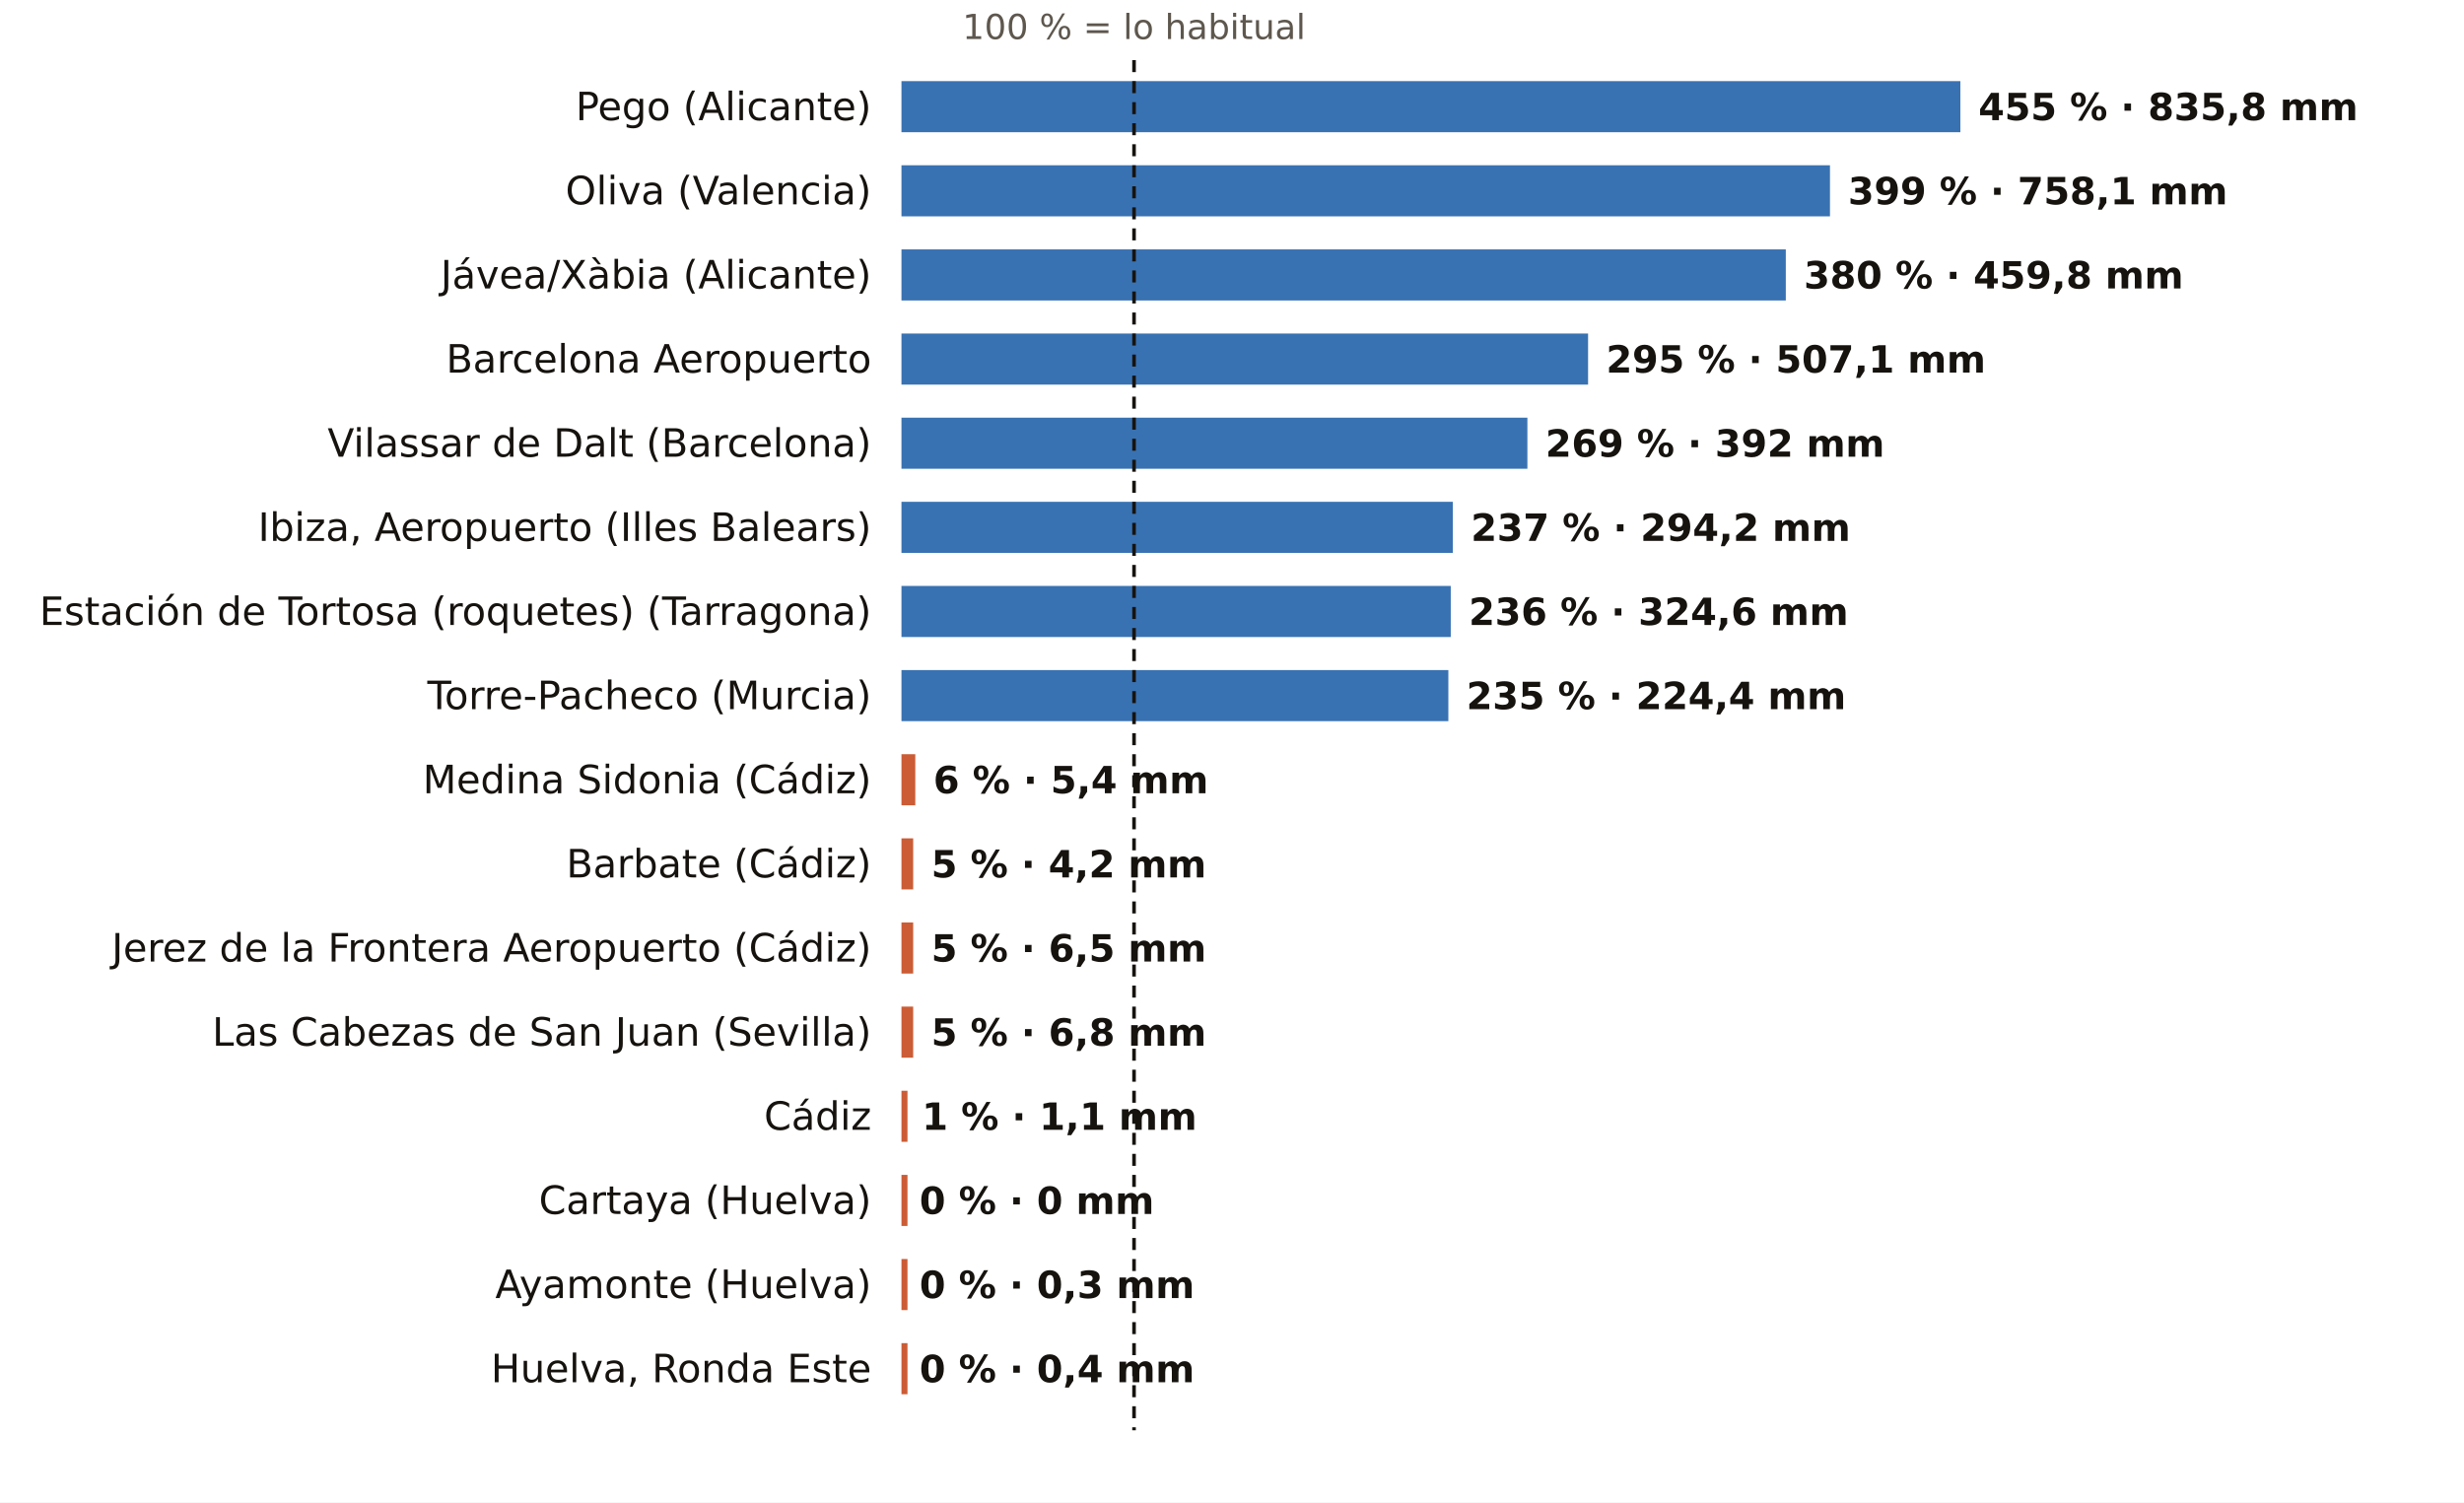
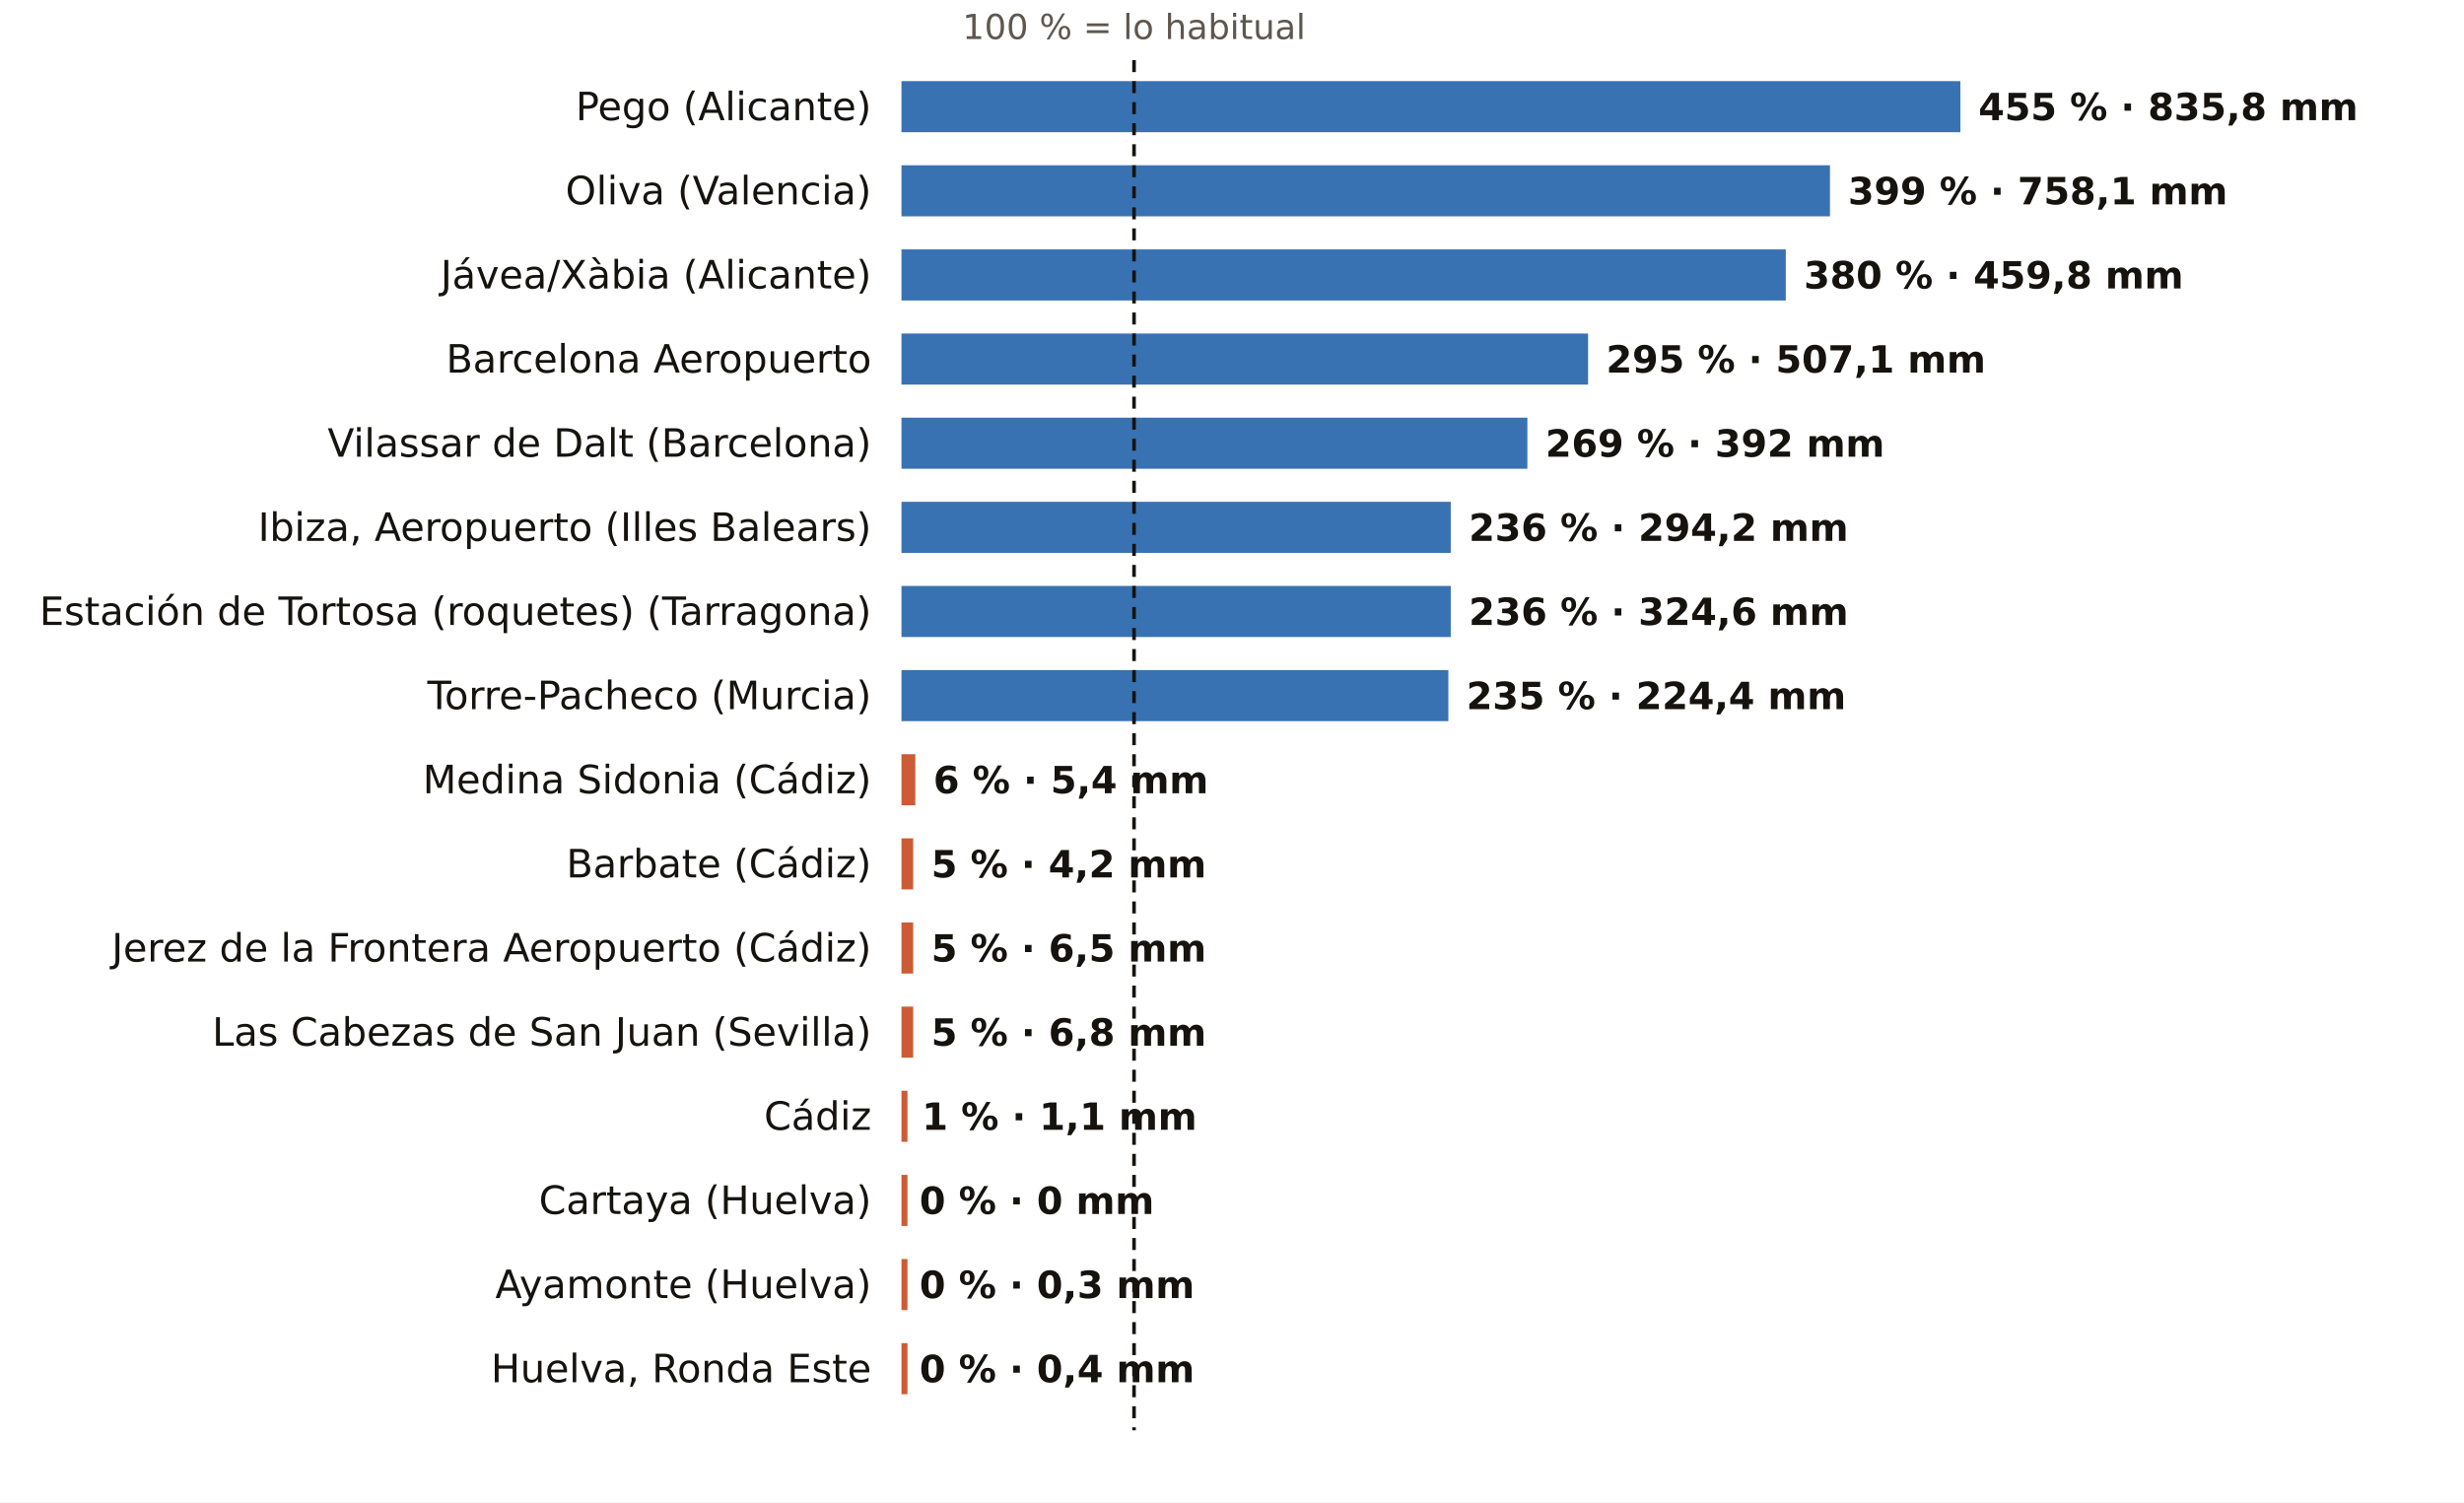
<svg xmlns="http://www.w3.org/2000/svg" viewBox="0 0 820 500" width="820" height="500" role="img" aria-label="El otoño, pluviómetro a pluviómetro: % de lo habitual">
  <rect width="820" height="500" fill="#FFFFFF" />
  <text x="377.4" y="13.0" font-size="11.5" fill="#5E574E" text-anchor="middle" font-weight="400" font-family="Public Sans, DejaVu Sans, Arial, sans-serif">100 % = lo habitual</text>
  <text x="290.0" y="40.0" font-size="13" fill="#16130F" text-anchor="end" font-weight="500" font-family="Public Sans, DejaVu Sans, Arial, sans-serif">Pego (Alicante)</text>
  <rect x="300" y="27" width="352.4" height="17" fill="#1F5FA8" opacity="0.88" />
  <text x="658.4" y="40.0" font-size="12.5" fill="#16130F" text-anchor="start" font-weight="600" font-family="Public Sans, DejaVu Sans, Arial, sans-serif">455 % · 835,8 mm</text>
  <text x="290.0" y="68.0" font-size="13" fill="#16130F" text-anchor="end" font-weight="500" font-family="Public Sans, DejaVu Sans, Arial, sans-serif">Oliva (Valencia)</text>
  <rect x="300" y="55" width="309.0" height="17" fill="#1F5FA8" opacity="0.88" />
  <text x="615.0" y="68.0" font-size="12.5" fill="#16130F" text-anchor="start" font-weight="600" font-family="Public Sans, DejaVu Sans, Arial, sans-serif">399 % · 758,1 mm</text>
  <text x="290.0" y="96.0" font-size="13" fill="#16130F" text-anchor="end" font-weight="500" font-family="Public Sans, DejaVu Sans, Arial, sans-serif">Jávea/Xàbia (Alicante)</text>
  <rect x="300" y="83" width="294.3" height="17" fill="#1F5FA8" opacity="0.88" />
  <text x="600.3" y="96.0" font-size="12.5" fill="#16130F" text-anchor="start" font-weight="600" font-family="Public Sans, DejaVu Sans, Arial, sans-serif">380 % · 459,8 mm</text>
  <text x="290.0" y="124.0" font-size="13" fill="#16130F" text-anchor="end" font-weight="500" font-family="Public Sans, DejaVu Sans, Arial, sans-serif">Barcelona Aeropuerto</text>
  <rect x="300" y="111" width="228.5" height="17" fill="#1F5FA8" opacity="0.88" />
  <text x="534.5" y="124.0" font-size="12.5" fill="#16130F" text-anchor="start" font-weight="600" font-family="Public Sans, DejaVu Sans, Arial, sans-serif">295 % · 507,1 mm</text>
  <text x="290.0" y="152.0" font-size="13" fill="#16130F" text-anchor="end" font-weight="500" font-family="Public Sans, DejaVu Sans, Arial, sans-serif">Vilassar de Dalt (Barcelona)</text>
  <rect x="300" y="139" width="208.3" height="17" fill="#1F5FA8" opacity="0.88" />
  <text x="514.3" y="152.0" font-size="12.5" fill="#16130F" text-anchor="start" font-weight="600" font-family="Public Sans, DejaVu Sans, Arial, sans-serif">269 % · 392 mm</text>
  <text x="290.0" y="180.0" font-size="13" fill="#16130F" text-anchor="end" font-weight="500" font-family="Public Sans, DejaVu Sans, Arial, sans-serif">Ibiza, Aeropuerto (Illes Balears)</text>
-   <rect x="300" y="167" width="183.5" height="17" fill="#1F5FA8" opacity="0.88" />
-   <text x="489.5" y="180.0" font-size="12.5" fill="#16130F" text-anchor="start" font-weight="600" font-family="Public Sans, DejaVu Sans, Arial, sans-serif">237 % · 294,2 mm</text>
+   <rect x="300" y="167" width="182.8" height="17" fill="#1F5FA8" opacity="0.88" />
+   <text x="488.8" y="180.0" font-size="12.5" fill="#16130F" text-anchor="start" font-weight="600" font-family="Public Sans, DejaVu Sans, Arial, sans-serif">236 % · 294,2 mm</text>
  <text x="290.0" y="208.0" font-size="13" fill="#16130F" text-anchor="end" font-weight="500" font-family="Public Sans, DejaVu Sans, Arial, sans-serif">Estación de Tortosa (roquetes) (Tarragona)</text>
  <rect x="300" y="195" width="182.8" height="17" fill="#1F5FA8" opacity="0.88" />
  <text x="488.8" y="208.0" font-size="12.5" fill="#16130F" text-anchor="start" font-weight="600" font-family="Public Sans, DejaVu Sans, Arial, sans-serif">236 % · 324,6 mm</text>
  <text x="290.0" y="236.0" font-size="13" fill="#16130F" text-anchor="end" font-weight="500" font-family="Public Sans, DejaVu Sans, Arial, sans-serif">Torre-Pacheco (Murcia)</text>
  <rect x="300" y="223" width="182.0" height="17" fill="#1F5FA8" opacity="0.88" />
  <text x="488.0" y="236.0" font-size="12.5" fill="#16130F" text-anchor="start" font-weight="600" font-family="Public Sans, DejaVu Sans, Arial, sans-serif">235 % · 224,4 mm</text>
  <text x="290.0" y="264.0" font-size="13" fill="#16130F" text-anchor="end" font-weight="500" font-family="Public Sans, DejaVu Sans, Arial, sans-serif">Medina Sidonia (Cádiz)</text>
  <rect x="300" y="251" width="4.6" height="17" fill="#C4461A" opacity="0.88" />
  <text x="310.6" y="264.0" font-size="12.5" fill="#16130F" text-anchor="start" font-weight="600" font-family="Public Sans, DejaVu Sans, Arial, sans-serif">6 % · 5,4 mm</text>
  <text x="290.0" y="292.0" font-size="13" fill="#16130F" text-anchor="end" font-weight="500" font-family="Public Sans, DejaVu Sans, Arial, sans-serif">Barbate (Cádiz)</text>
  <rect x="300" y="279" width="3.9" height="17" fill="#C4461A" opacity="0.88" />
  <text x="309.9" y="292.0" font-size="12.5" fill="#16130F" text-anchor="start" font-weight="600" font-family="Public Sans, DejaVu Sans, Arial, sans-serif">5 % · 4,2 mm</text>
  <text x="290.0" y="320.0" font-size="13" fill="#16130F" text-anchor="end" font-weight="500" font-family="Public Sans, DejaVu Sans, Arial, sans-serif">Jerez de la Frontera Aeropuerto (Cádiz)</text>
  <rect x="300" y="307" width="3.9" height="17" fill="#C4461A" opacity="0.88" />
  <text x="309.9" y="320.0" font-size="12.5" fill="#16130F" text-anchor="start" font-weight="600" font-family="Public Sans, DejaVu Sans, Arial, sans-serif">5 % · 6,5 mm</text>
  <text x="290.0" y="348.0" font-size="13" fill="#16130F" text-anchor="end" font-weight="500" font-family="Public Sans, DejaVu Sans, Arial, sans-serif">Las Cabezas de San Juan (Sevilla)</text>
  <rect x="300" y="335" width="3.9" height="17" fill="#C4461A" opacity="0.88" />
  <text x="309.9" y="348.0" font-size="12.5" fill="#16130F" text-anchor="start" font-weight="600" font-family="Public Sans, DejaVu Sans, Arial, sans-serif">5 % · 6,8 mm</text>
  <text x="290.0" y="376.0" font-size="13" fill="#16130F" text-anchor="end" font-weight="500" font-family="Public Sans, DejaVu Sans, Arial, sans-serif">Cádiz</text>
  <rect x="300" y="363" width="2.0" height="17" fill="#C4461A" opacity="0.88" />
  <text x="306.8" y="376.0" font-size="12.5" fill="#16130F" text-anchor="start" font-weight="600" font-family="Public Sans, DejaVu Sans, Arial, sans-serif">1 % · 1,1 mm</text>
  <text x="290.0" y="404.0" font-size="13" fill="#16130F" text-anchor="end" font-weight="500" font-family="Public Sans, DejaVu Sans, Arial, sans-serif">Cartaya (Huelva)</text>
  <rect x="300" y="391" width="2.0" height="17" fill="#C4461A" opacity="0.88" />
  <text x="306.0" y="404.0" font-size="12.5" fill="#16130F" text-anchor="start" font-weight="600" font-family="Public Sans, DejaVu Sans, Arial, sans-serif">0 % · 0 mm</text>
  <text x="290.0" y="432.0" font-size="13" fill="#16130F" text-anchor="end" font-weight="500" font-family="Public Sans, DejaVu Sans, Arial, sans-serif">Ayamonte (Huelva)</text>
  <rect x="300" y="419" width="2.0" height="17" fill="#C4461A" opacity="0.88" />
  <text x="306.0" y="432.0" font-size="12.5" fill="#16130F" text-anchor="start" font-weight="600" font-family="Public Sans, DejaVu Sans, Arial, sans-serif">0 % · 0,3 mm</text>
  <text x="290.0" y="460.0" font-size="13" fill="#16130F" text-anchor="end" font-weight="500" font-family="Public Sans, DejaVu Sans, Arial, sans-serif">Huelva, Ronda Este</text>
  <rect x="300" y="447" width="2.0" height="17" fill="#C4461A" opacity="0.88" />
  <text x="306.0" y="460.0" font-size="12.5" fill="#16130F" text-anchor="start" font-weight="600" font-family="Public Sans, DejaVu Sans, Arial, sans-serif">0 % · 0,4 mm</text>
  <line x1="377.4" x2="377.4" y1="20" y2="476" stroke="#16130F" stroke-width="1.2" stroke-dasharray="4 3" />
</svg>
